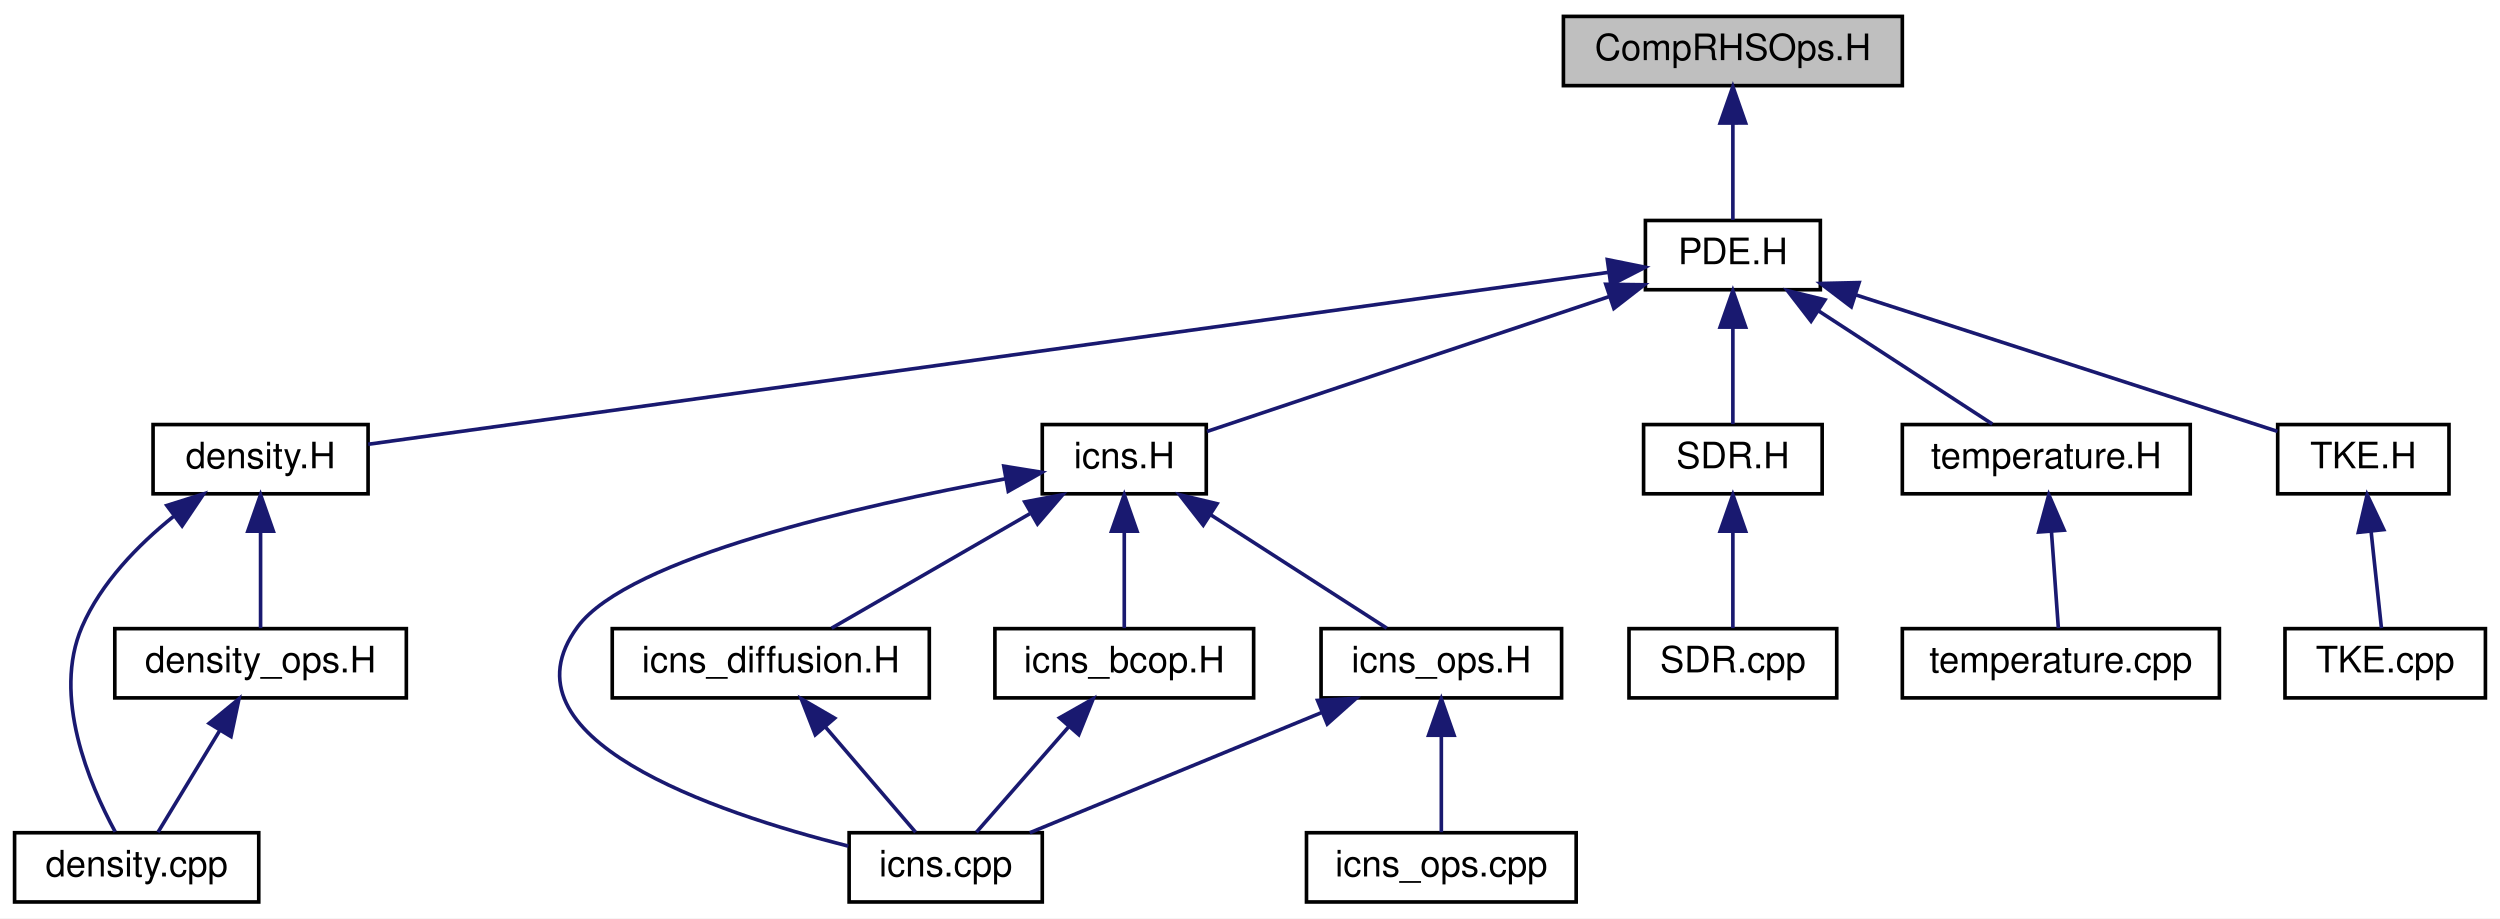
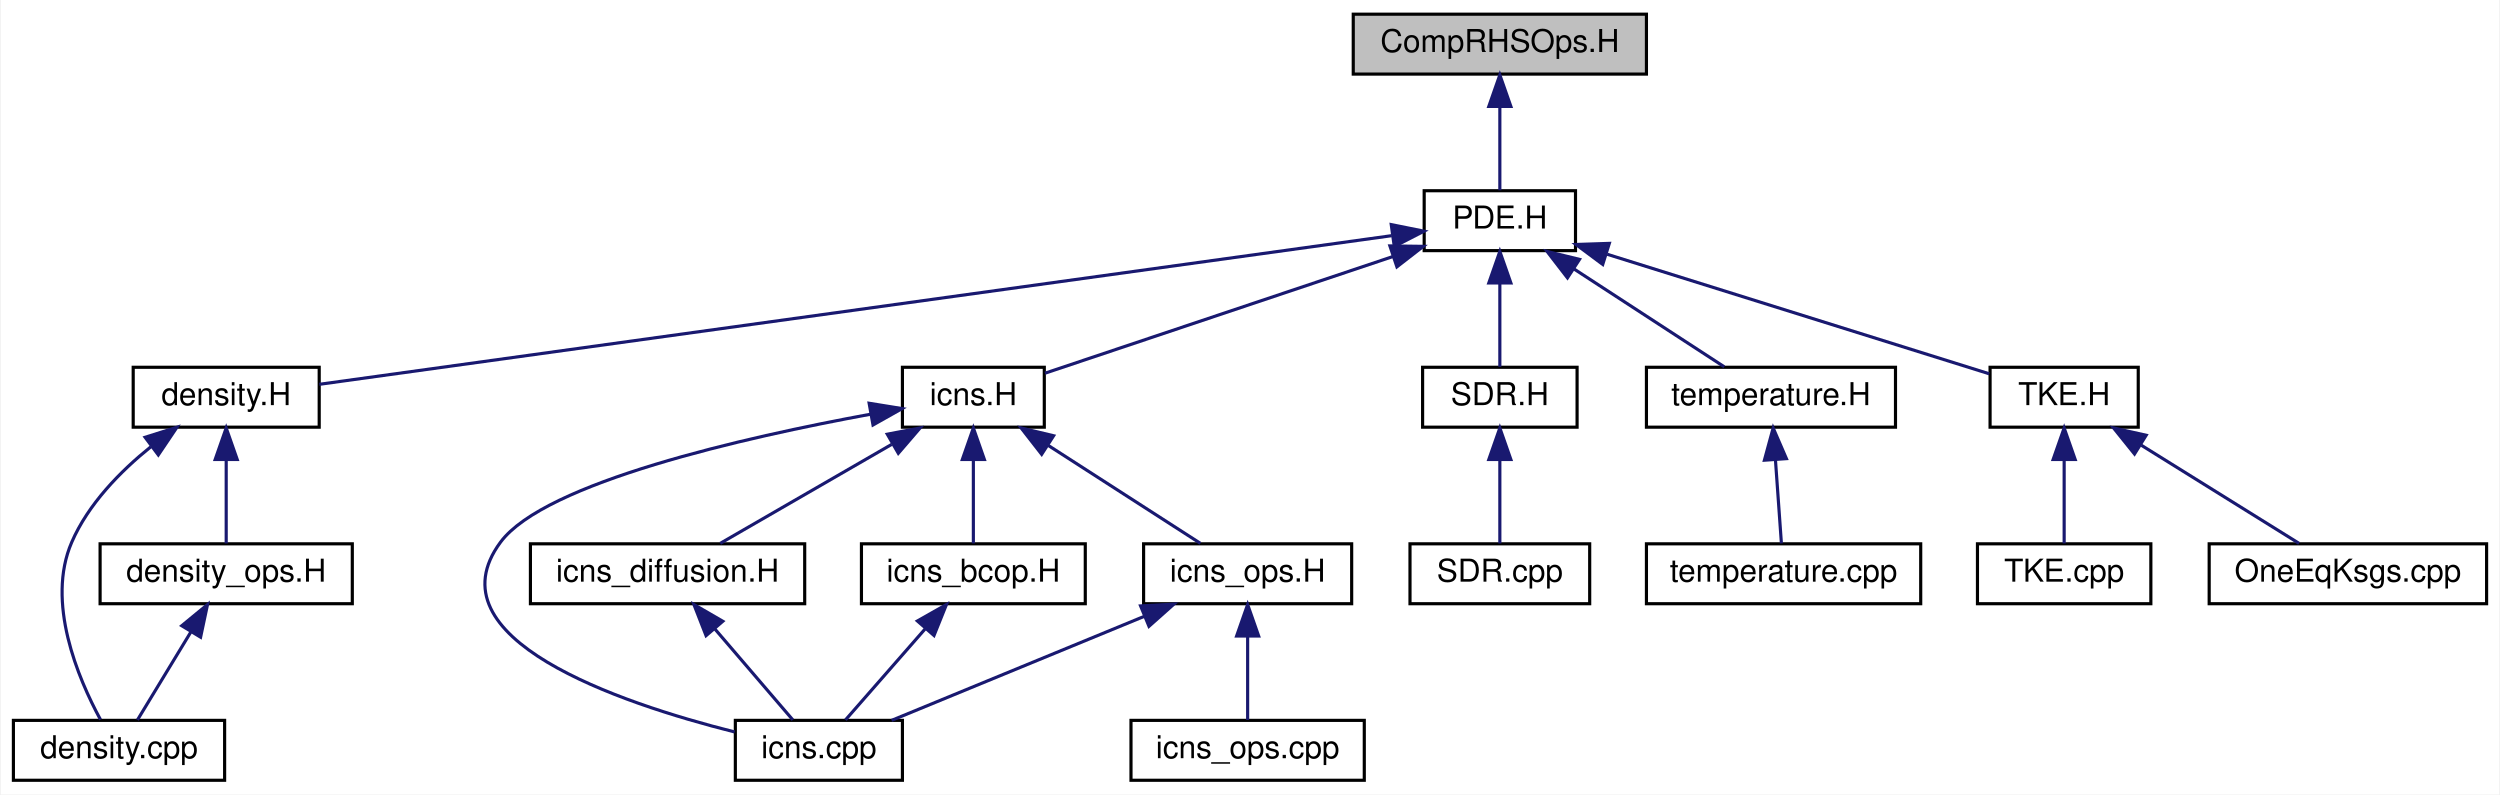
- <svg xmlns="http://www.w3.org/2000/svg" xmlns:xlink="http://www.w3.org/1999/xlink" width="686pt" height="252pt" viewBox="0.00 0.00 686.00 252.00">
+ <svg xmlns="http://www.w3.org/2000/svg" xmlns:xlink="http://www.w3.org/1999/xlink" width="793pt" height="252pt" viewBox="0.00 0.00 792.50 252.00">
  <g id="graph0" class="graph" transform="scale(1 1) rotate(0) translate(4 248)">
-     <polygon fill="#ffffff" stroke="transparent" points="-4,4 -4,-248 682,-248 682,4 -4,4" />
+     <polygon fill="#ffffff" stroke="transparent" points="-4,4 -4,-248 788.5,-248 788.5,4 -4,4" />
    <g id="node1" class="node">
      <polygon fill="#bfbfbf" stroke="#000000" points="425,-224.5 425,-243.5 518,-243.5 518,-224.5 425,-224.5" />
      <text text-anchor="middle" x="471.5" y="-231.5" font-family="Helvetica,sans-Serif" font-size="10.00" fill="#000000">CompRHSOps.H</text>
    </g>
    <g id="node2" class="node">
      <g id="a_node2">
        <a xlink:href="_p_d_e_8_h.html" target="_top" xlink:title="PDE.H">
          <polygon fill="#ffffff" stroke="#000000" points="447.5,-168.5 447.5,-187.5 495.5,-187.5 495.5,-168.5 447.5,-168.5" />
          <text text-anchor="middle" x="471.5" y="-175.5" font-family="Helvetica,sans-Serif" font-size="10.00" fill="#000000">PDE.H</text>
        </a>
      </g>
    </g>
    <g id="edge1" class="edge">
      <path fill="none" stroke="#191970" d="M471.5,-214.157C471.5,-205.155 471.5,-194.92 471.5,-187.643" />
      <polygon fill="#191970" stroke="#191970" points="468,-214.245 471.5,-224.245 475,-214.246 468,-214.245" />
    </g>
    <g id="node3" class="node">
      <g id="a_node3">
        <a xlink:href="density_8_h.html" target="_top" xlink:title="density.H">
          <polygon fill="#ffffff" stroke="#000000" points="38,-112.5 38,-131.5 97,-131.5 97,-112.5 38,-112.5" />
          <text text-anchor="middle" x="67.5" y="-119.5" font-family="Helvetica,sans-Serif" font-size="10.00" fill="#000000">density.H</text>
        </a>
      </g>
    </g>
    <g id="edge2" class="edge">
      <path fill="none" stroke="#191970" d="M437.209,-173.247C359.315,-162.45 170.148,-136.228 97.031,-126.093" />
      <polygon fill="#191970" stroke="#191970" points="437.052,-176.758 447.438,-174.665 438.013,-169.825 437.052,-176.758" />
    </g>
    <g id="node6" class="node">
      <g id="a_node6">
        <a xlink:href="icns_8_h.html" target="_top" xlink:title="icns.H">
          <polygon fill="#ffffff" stroke="#000000" points="282,-112.5 282,-131.5 327,-131.5 327,-112.5 282,-112.5" />
          <text text-anchor="middle" x="304.5" y="-119.5" font-family="Helvetica,sans-Serif" font-size="10.00" fill="#000000">icns.H</text>
        </a>
      </g>
    </g>
    <g id="edge6" class="edge">
      <path fill="none" stroke="#191970" d="M437.561,-166.619C404.654,-155.584 355.651,-139.153 327.204,-129.613" />
      <polygon fill="#191970" stroke="#191970" points="436.623,-169.996 447.217,-169.857 438.848,-163.359 436.623,-169.996" />
    </g>
    <g id="node12" class="node">
      <g id="a_node12">
        <a xlink:href="_s_d_r_8_h.html" target="_top" xlink:title="SDR.H">
          <polygon fill="#ffffff" stroke="#000000" points="447,-112.5 447,-131.5 496,-131.5 496,-112.5 447,-112.5" />
          <text text-anchor="middle" x="471.5" y="-119.5" font-family="Helvetica,sans-Serif" font-size="10.00" fill="#000000">SDR.H</text>
        </a>
      </g>
    </g>
    <g id="edge15" class="edge">
      <path fill="none" stroke="#191970" d="M471.5,-158.157C471.5,-149.155 471.5,-138.92 471.5,-131.643" />
      <polygon fill="#191970" stroke="#191970" points="468,-158.245 471.5,-168.245 475,-158.246 468,-158.245" />
    </g>
    <g id="node14" class="node">
      <g id="a_node14">
        <a xlink:href="temperature_8_h.html" target="_top" xlink:title="temperature.H">
          <polygon fill="#ffffff" stroke="#000000" points="518,-112.5 518,-131.5 597,-131.5 597,-112.5 518,-112.5" />
          <text text-anchor="middle" x="557.5" y="-119.5" font-family="Helvetica,sans-Serif" font-size="10.00" fill="#000000">temperature.H</text>
        </a>
      </g>
    </g>
    <g id="edge17" class="edge">
      <path fill="none" stroke="#191970" d="M494.89,-162.769C510.13,-152.846 529.551,-140.199 542.692,-131.643" />
      <polygon fill="#191970" stroke="#191970" points="492.95,-159.856 486.48,-168.245 496.77,-165.722 492.95,-159.856" />
    </g>
    <g id="node16" class="node">
      <g id="a_node16">
        <a xlink:href="_t_k_e_8_h.html" target="_top" xlink:title="TKE.H">
-           <polygon fill="#ffffff" stroke="#000000" points="621,-112.5 621,-131.5 668,-131.5 668,-112.5 621,-112.5" />
-           <text text-anchor="middle" x="644.5" y="-119.5" font-family="Helvetica,sans-Serif" font-size="10.00" fill="#000000">TKE.H</text>
+           <polygon fill="#ffffff" stroke="#000000" points="627,-112.5 627,-131.5 674,-131.5 674,-112.5 627,-112.5" />
+           <text text-anchor="middle" x="650.5" y="-119.5" font-family="Helvetica,sans-Serif" font-size="10.00" fill="#000000">TKE.H</text>
        </a>
      </g>
    </g>
    <g id="edge19" class="edge">
-       <path fill="none" stroke="#191970" d="M505.085,-167.129C539.149,-156.102 590.992,-139.321 620.926,-129.631" />
-       <polygon fill="#191970" stroke="#191970" points="503.991,-163.804 495.555,-170.213 506.147,-170.464 503.991,-163.804" />
+       <path fill="none" stroke="#191970" d="M505.543,-167.35C541.014,-156.252 595.666,-139.155 626.742,-129.433" />
+       <polygon fill="#191970" stroke="#191970" points="504.139,-164.121 495.641,-170.448 506.23,-170.802 504.139,-164.121" />
    </g>
    <g id="node4" class="node">
      <g id="a_node4">
        <a xlink:href="density_8cpp.html" target="_top" xlink:title="density.cpp">
          <polygon fill="#ffffff" stroke="#000000" points="0,-.5 0,-19.5 67,-19.5 67,-.5 0,-.5" />
          <text text-anchor="middle" x="33.5" y="-7.5" font-family="Helvetica,sans-Serif" font-size="10.00" fill="#000000">density.cpp</text>
        </a>
      </g>
    </g>
    <g id="edge3" class="edge">
      <path fill="none" stroke="#191970" d="M43.596,-106.286C33.884,-98.466 23.734,-88.092 18.5,-76 10.285,-57.021 20.456,-32.943 27.614,-19.747" />
      <polygon fill="#191970" stroke="#191970" points="41.777,-109.296 51.882,-112.479 45.967,-103.689 41.777,-109.296" />
    </g>
    <g id="node5" class="node">
      <g id="a_node5">
        <a xlink:href="density__ops_8_h.html" target="_top" xlink:title="density_ops.H">
          <polygon fill="#ffffff" stroke="#000000" points="27.5,-56.5 27.5,-75.5 107.5,-75.5 107.5,-56.5 27.5,-56.5" />
          <text text-anchor="middle" x="67.5" y="-63.5" font-family="Helvetica,sans-Serif" font-size="10.00" fill="#000000">density_ops.H</text>
        </a>
      </g>
    </g>
    <g id="edge4" class="edge">
      <path fill="none" stroke="#191970" d="M67.5,-102.157C67.5,-93.155 67.5,-82.92 67.5,-75.643" />
      <polygon fill="#191970" stroke="#191970" points="64,-102.246 67.5,-112.246 71,-102.246 64,-102.246" />
    </g>
    <g id="edge5" class="edge">
      <path fill="none" stroke="#191970" d="M56.346,-47.63C50.675,-38.289 44.016,-27.32 39.355,-19.643" />
      <polygon fill="#191970" stroke="#191970" points="53.396,-49.514 61.578,-56.245 59.38,-45.881 53.396,-49.514" />
    </g>
    <g id="node7" class="node">
      <g id="a_node7">
        <a xlink:href="icns_8cpp.html" target="_top" xlink:title="icns.cpp">
          <polygon fill="#ffffff" stroke="#000000" points="229,-.5 229,-19.5 282,-19.5 282,-.5 229,-.5" />
          <text text-anchor="middle" x="255.5" y="-7.5" font-family="Helvetica,sans-Serif" font-size="10.00" fill="#000000">icns.cpp</text>
        </a>
      </g>
    </g>
    <g id="edge7" class="edge">
      <path fill="none" stroke="#191970" d="M271.864,-116.609C232.112,-109.299 168.51,-94.95 154.5,-76 131.961,-45.514 191.783,-25.144 228.769,-15.825" />
      <polygon fill="#191970" stroke="#191970" points="271.438,-120.088 281.897,-118.398 272.667,-113.197 271.438,-120.088" />
    </g>
    <g id="node8" class="node">
      <g id="a_node8">
        <a xlink:href="icns__ops_8_h.html" target="_top" xlink:title="icns_ops.H">
          <polygon fill="#ffffff" stroke="#000000" points="358.5,-56.5 358.5,-75.5 424.5,-75.5 424.5,-56.5 358.5,-56.5" />
          <text text-anchor="middle" x="391.5" y="-63.5" font-family="Helvetica,sans-Serif" font-size="10.00" fill="#000000">icns_ops.H</text>
        </a>
      </g>
    </g>
    <g id="edge8" class="edge">
      <path fill="none" stroke="#191970" d="M328.163,-106.769C343.579,-96.846 363.226,-84.199 376.519,-75.643" />
      <polygon fill="#191970" stroke="#191970" points="326.168,-103.89 319.654,-112.246 329.957,-109.776 326.168,-103.89" />
    </g>
    <g id="node10" class="node">
      <g id="a_node10">
        <a xlink:href="icns__diffusion_8_h.html" target="_top" xlink:title="icns_diffusion.H">
          <polygon fill="#ffffff" stroke="#000000" points="164,-56.5 164,-75.5 251,-75.5 251,-56.5 164,-56.5" />
          <text text-anchor="middle" x="207.5" y="-63.5" font-family="Helvetica,sans-Serif" font-size="10.00" fill="#000000">icns_diffusion.H</text>
        </a>
      </g>
    </g>
    <g id="edge11" class="edge">
      <path fill="none" stroke="#191970" d="M278.598,-107.046C261.339,-97.082 239.162,-84.279 224.202,-75.643" />
      <polygon fill="#191970" stroke="#191970" points="277.194,-110.277 287.604,-112.246 280.693,-104.215 277.194,-110.277" />
    </g>
    <g id="node11" class="node">
      <g id="a_node11">
        <a xlink:href="icns__bcop_8_h.html" target="_top" xlink:title="icns_bcop.H">
          <polygon fill="#ffffff" stroke="#000000" points="269,-56.5 269,-75.5 340,-75.5 340,-56.5 269,-56.5" />
          <text text-anchor="middle" x="304.5" y="-63.5" font-family="Helvetica,sans-Serif" font-size="10.00" fill="#000000">icns_bcop.H</text>
        </a>
      </g>
    </g>
    <g id="edge13" class="edge">
      <path fill="none" stroke="#191970" d="M304.5,-102.157C304.5,-93.155 304.5,-82.92 304.5,-75.643" />
      <polygon fill="#191970" stroke="#191970" points="301,-102.246 304.5,-112.246 308,-102.246 301,-102.246" />
    </g>
    <g id="edge9" class="edge">
      <path fill="none" stroke="#191970" d="M358.76,-52.519C333.992,-42.32 300.595,-28.569 278.574,-19.501" />
      <polygon fill="#191970" stroke="#191970" points="357.541,-55.802 368.121,-56.373 360.207,-49.329 357.541,-55.802" />
    </g>
    <g id="node9" class="node">
      <g id="a_node9">
        <a xlink:href="icns__ops_8cpp.html" target="_top" xlink:title="icns_ops.cpp">
          <polygon fill="#ffffff" stroke="#000000" points="354.5,-.5 354.5,-19.5 428.5,-19.5 428.5,-.5 354.5,-.5" />
          <text text-anchor="middle" x="391.5" y="-7.5" font-family="Helvetica,sans-Serif" font-size="10.00" fill="#000000">icns_ops.cpp</text>
        </a>
      </g>
    </g>
    <g id="edge10" class="edge">
      <path fill="none" stroke="#191970" d="M391.5,-46.157C391.5,-37.155 391.5,-26.92 391.5,-19.643" />
      <polygon fill="#191970" stroke="#191970" points="388,-46.245 391.5,-56.245 395,-46.246 388,-46.245" />
    </g>
    <g id="edge12" class="edge">
      <path fill="none" stroke="#191970" d="M222.5,-48.5C230.662,-38.977 240.449,-27.56 247.235,-19.643" />
      <polygon fill="#191970" stroke="#191970" points="219.712,-46.375 215.861,-56.245 225.026,-50.931 219.712,-46.375" />
    </g>
    <g id="edge14" class="edge">
      <path fill="none" stroke="#191970" d="M289.188,-48.5C280.855,-38.977 270.865,-27.56 263.937,-19.643" />
      <polygon fill="#191970" stroke="#191970" points="286.746,-51.025 295.965,-56.245 292.014,-46.415 286.746,-51.025" />
    </g>
    <g id="node13" class="node">
      <g id="a_node13">
        <a xlink:href="_s_d_r_8cpp.html" target="_top" xlink:title="SDR.cpp">
          <polygon fill="#ffffff" stroke="#000000" points="443,-56.5 443,-75.5 500,-75.5 500,-56.5 443,-56.5" />
          <text text-anchor="middle" x="471.5" y="-63.5" font-family="Helvetica,sans-Serif" font-size="10.00" fill="#000000">SDR.cpp</text>
        </a>
      </g>
    </g>
    <g id="edge16" class="edge">
      <path fill="none" stroke="#191970" d="M471.5,-102.157C471.5,-93.155 471.5,-82.92 471.5,-75.643" />
      <polygon fill="#191970" stroke="#191970" points="468,-102.246 471.5,-112.246 475,-102.246 468,-102.246" />
    </g>
    <g id="node15" class="node">
      <g id="a_node15">
        <a xlink:href="temperature_8cpp.html" target="_top" xlink:title="temperature.cpp">
          <polygon fill="#ffffff" stroke="#000000" points="518,-56.5 518,-75.5 605,-75.5 605,-56.5 518,-56.5" />
          <text text-anchor="middle" x="561.5" y="-63.5" font-family="Helvetica,sans-Serif" font-size="10.00" fill="#000000">temperature.cpp</text>
        </a>
      </g>
    </g>
    <g id="edge18" class="edge">
      <path fill="none" stroke="#191970" d="M558.917,-102.157C559.56,-93.155 560.291,-82.92 560.811,-75.643" />
      <polygon fill="#191970" stroke="#191970" points="555.418,-102.022 558.197,-112.246 562.4,-102.52 555.418,-102.022" />
    </g>
    <g id="node17" class="node">
      <g id="a_node17">
        <a xlink:href="_t_k_e_8cpp.html" target="_top" xlink:title="TKE.cpp">
          <polygon fill="#ffffff" stroke="#000000" points="623,-56.5 623,-75.5 678,-75.5 678,-56.5 623,-56.5" />
          <text text-anchor="middle" x="650.5" y="-63.5" font-family="Helvetica,sans-Serif" font-size="10.00" fill="#000000">TKE.cpp</text>
        </a>
      </g>
    </g>
    <g id="edge20" class="edge">
-       <path fill="none" stroke="#191970" d="M646.626,-102.157C647.591,-93.155 648.687,-82.92 649.467,-75.643" />
-       <polygon fill="#191970" stroke="#191970" points="643.13,-101.93 645.545,-112.246 650.091,-102.675 643.13,-101.93" />
+       <path fill="none" stroke="#191970" d="M650.5,-102.157C650.5,-93.155 650.5,-82.92 650.5,-75.643" />
+       <polygon fill="#191970" stroke="#191970" points="647,-102.246 650.5,-112.246 654,-102.246 647,-102.246" />
+     </g>
+     <g id="node18" class="node">
+       <g id="a_node18">
+         <a xlink:href="_one_eq_ksgs_8cpp.html" target="_top" xlink:title="OneEqKsgs.cpp">
+           <polygon fill="#ffffff" stroke="#000000" points="696.5,-56.5 696.5,-75.5 784.5,-75.5 784.5,-56.5 696.5,-56.5" />
+           <text text-anchor="middle" x="740.5" y="-63.5" font-family="Helvetica,sans-Serif" font-size="10.00" fill="#000000">OneEqKsgs.cpp</text>
+         </a>
+       </g>
+     </g>
+     <g id="edge21" class="edge">
+       <path fill="none" stroke="#191970" d="M674.978,-106.769C690.927,-96.846 711.251,-84.199 725.003,-75.643" />
+       <polygon fill="#191970" stroke="#191970" points="672.818,-103.991 666.177,-112.246 676.516,-109.934 672.818,-103.991" />
    </g>
  </g>
</svg>
